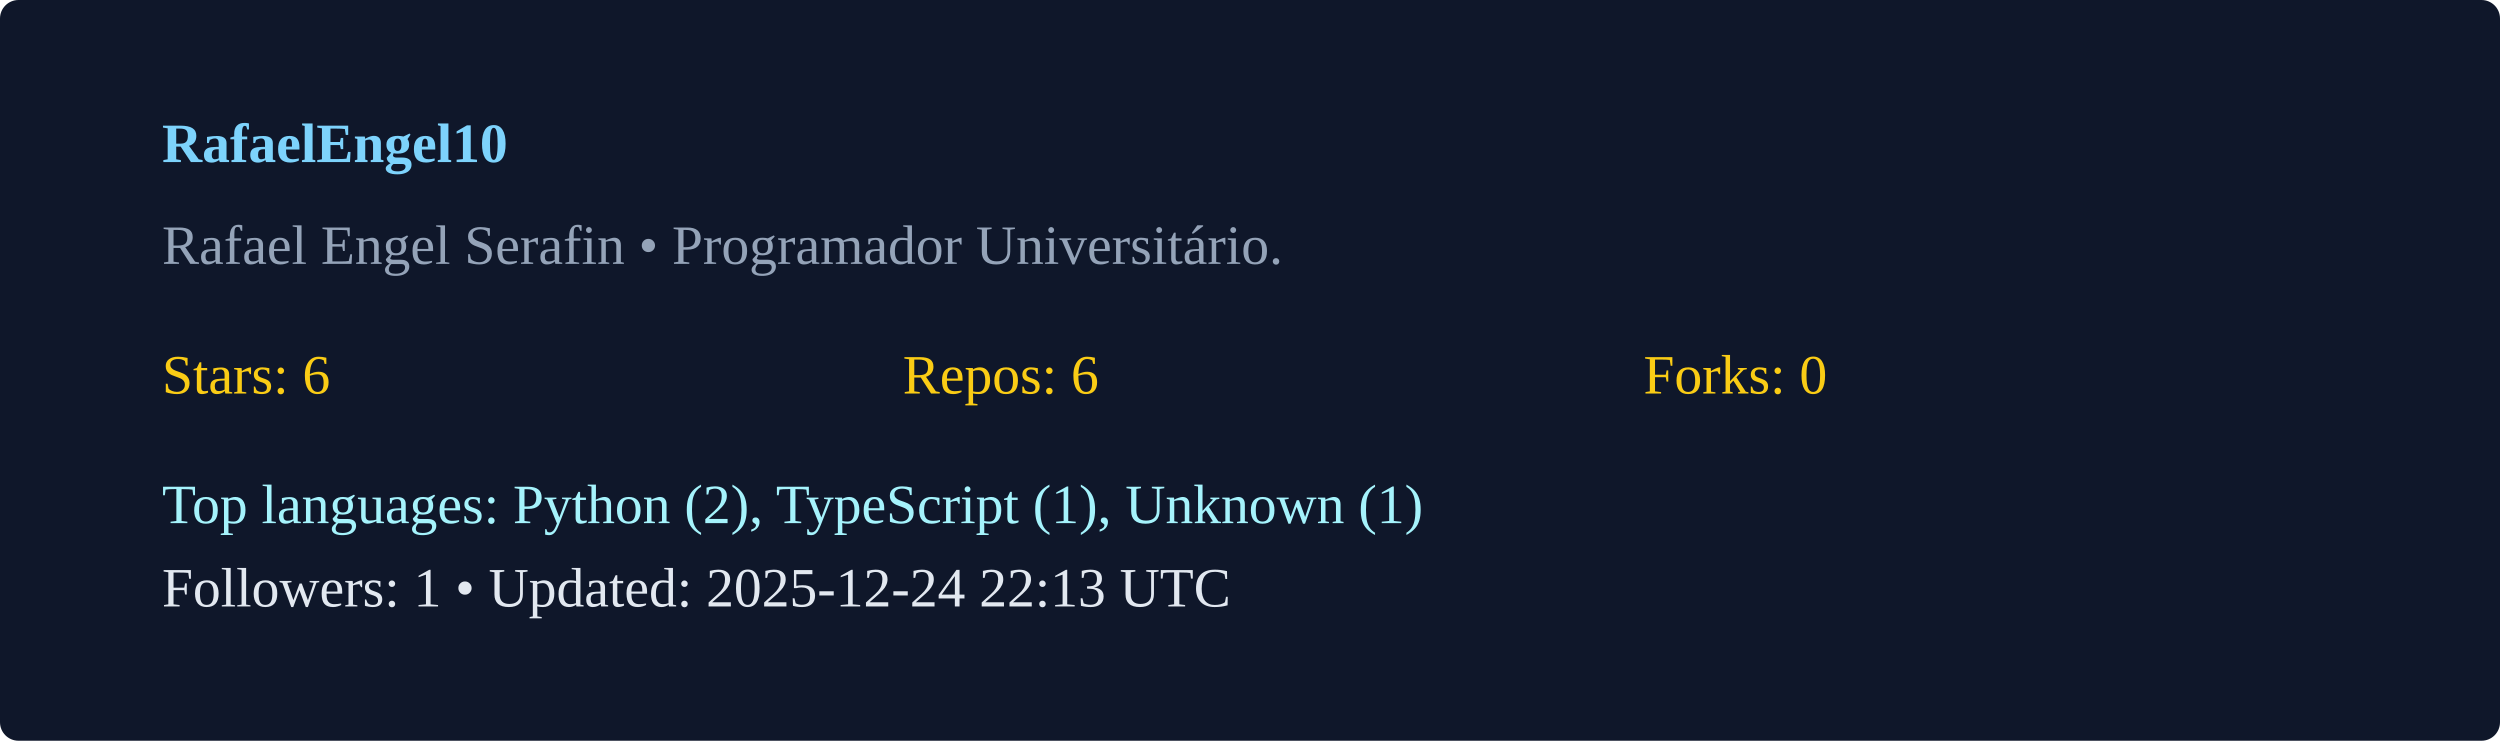
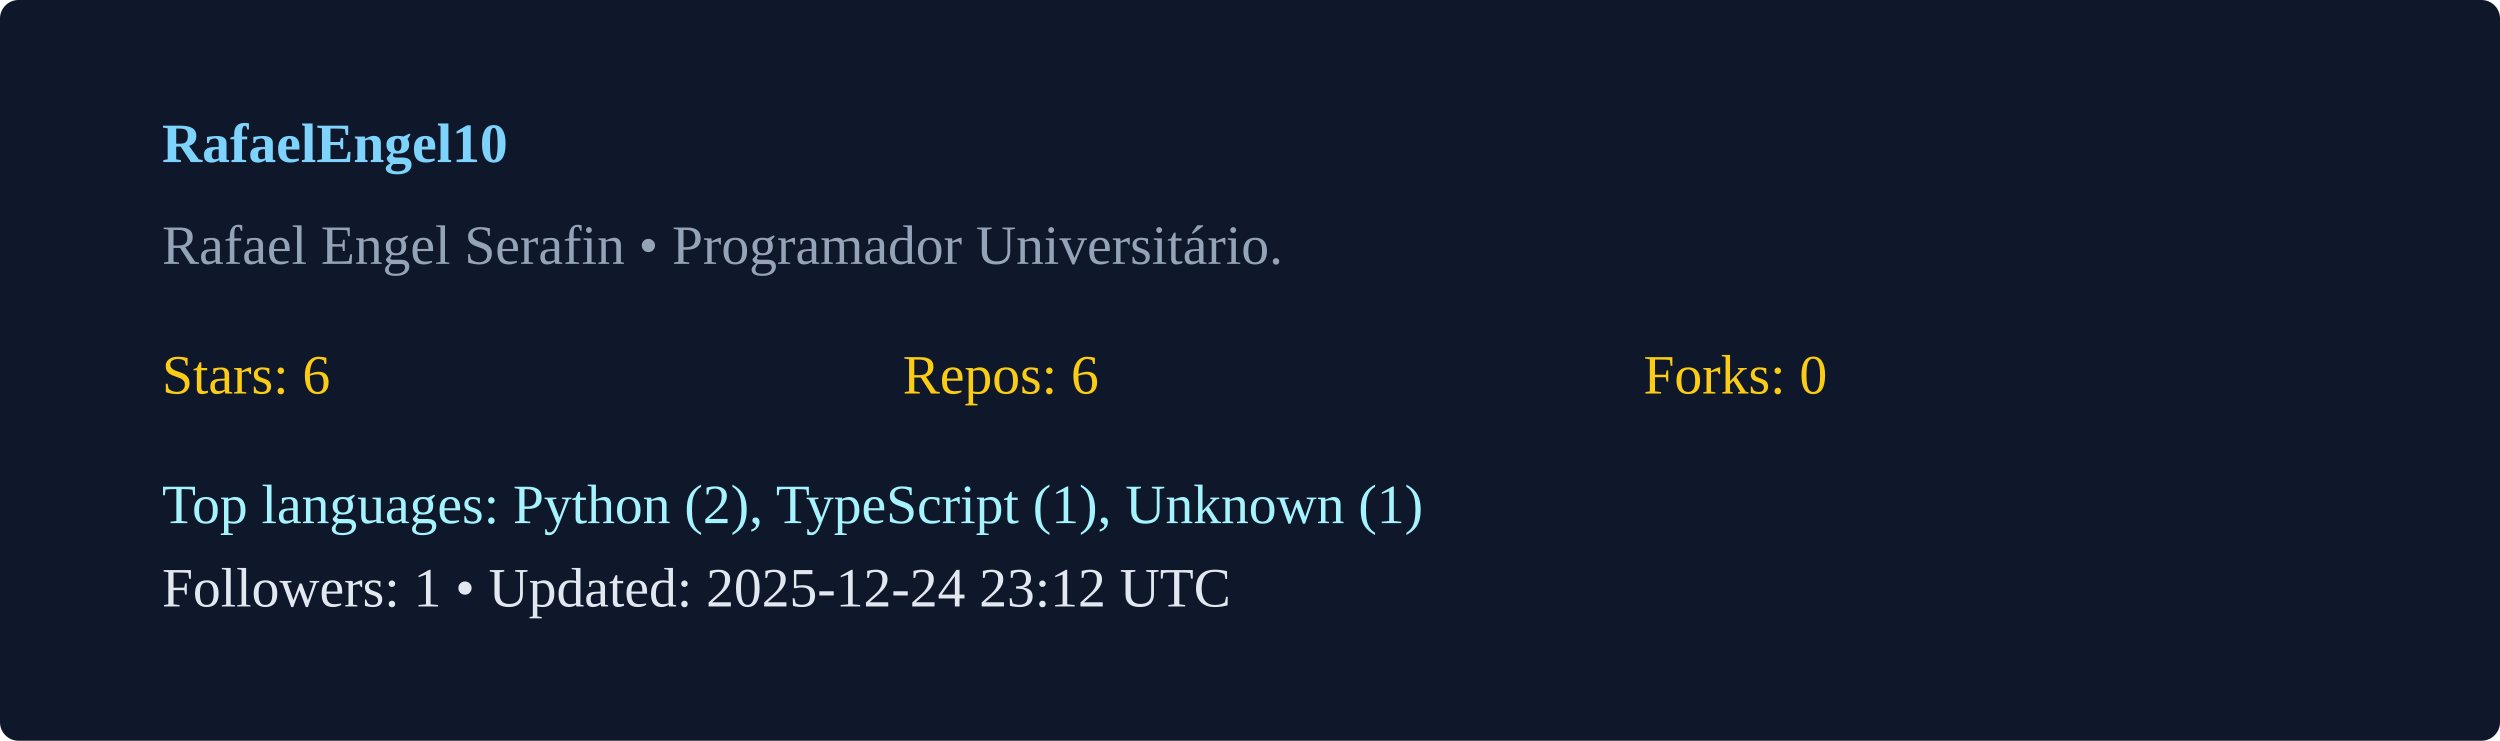
<svg xmlns="http://www.w3.org/2000/svg" width="540" height="160" viewBox="0 0 540 160">
  <rect width="100%" height="100%" rx="4" fill="#0f172a" />
  <g transform="translate(35,35)">
    <text x="0" y="0" fill="#7dd3fc" font-weight="600">RafaelEngel10</text>
    <text x="0" y="22" fill="#94a3b8">Rafael Engel Serafin  • Programador Universitário. </text>
    <g transform="translate(0,50)">
      <text x="0" y="0" fill="#facc15">Stars: 6</text>
      <text x="160" y="0" fill="#facc15">Repos: 6</text>
      <text x="320" y="0" fill="#facc15">Forks: 0</text>
      <text x="0" y="28" fill="#a5f3fc">Top languages: Python (2), TypeScript (1), Unknown (1)</text>
-       <text x="0" y="46" fill="#e2e8f0">Followers: 1 • Updated: 2025-12-24 22:13 UTC</text>
+       <text x="0" y="46" fill="#e2e8f0">Followers: 1 • Updated: 2025-12-24 23:12 UTC</text>
    </g>
  </g>
</svg>
